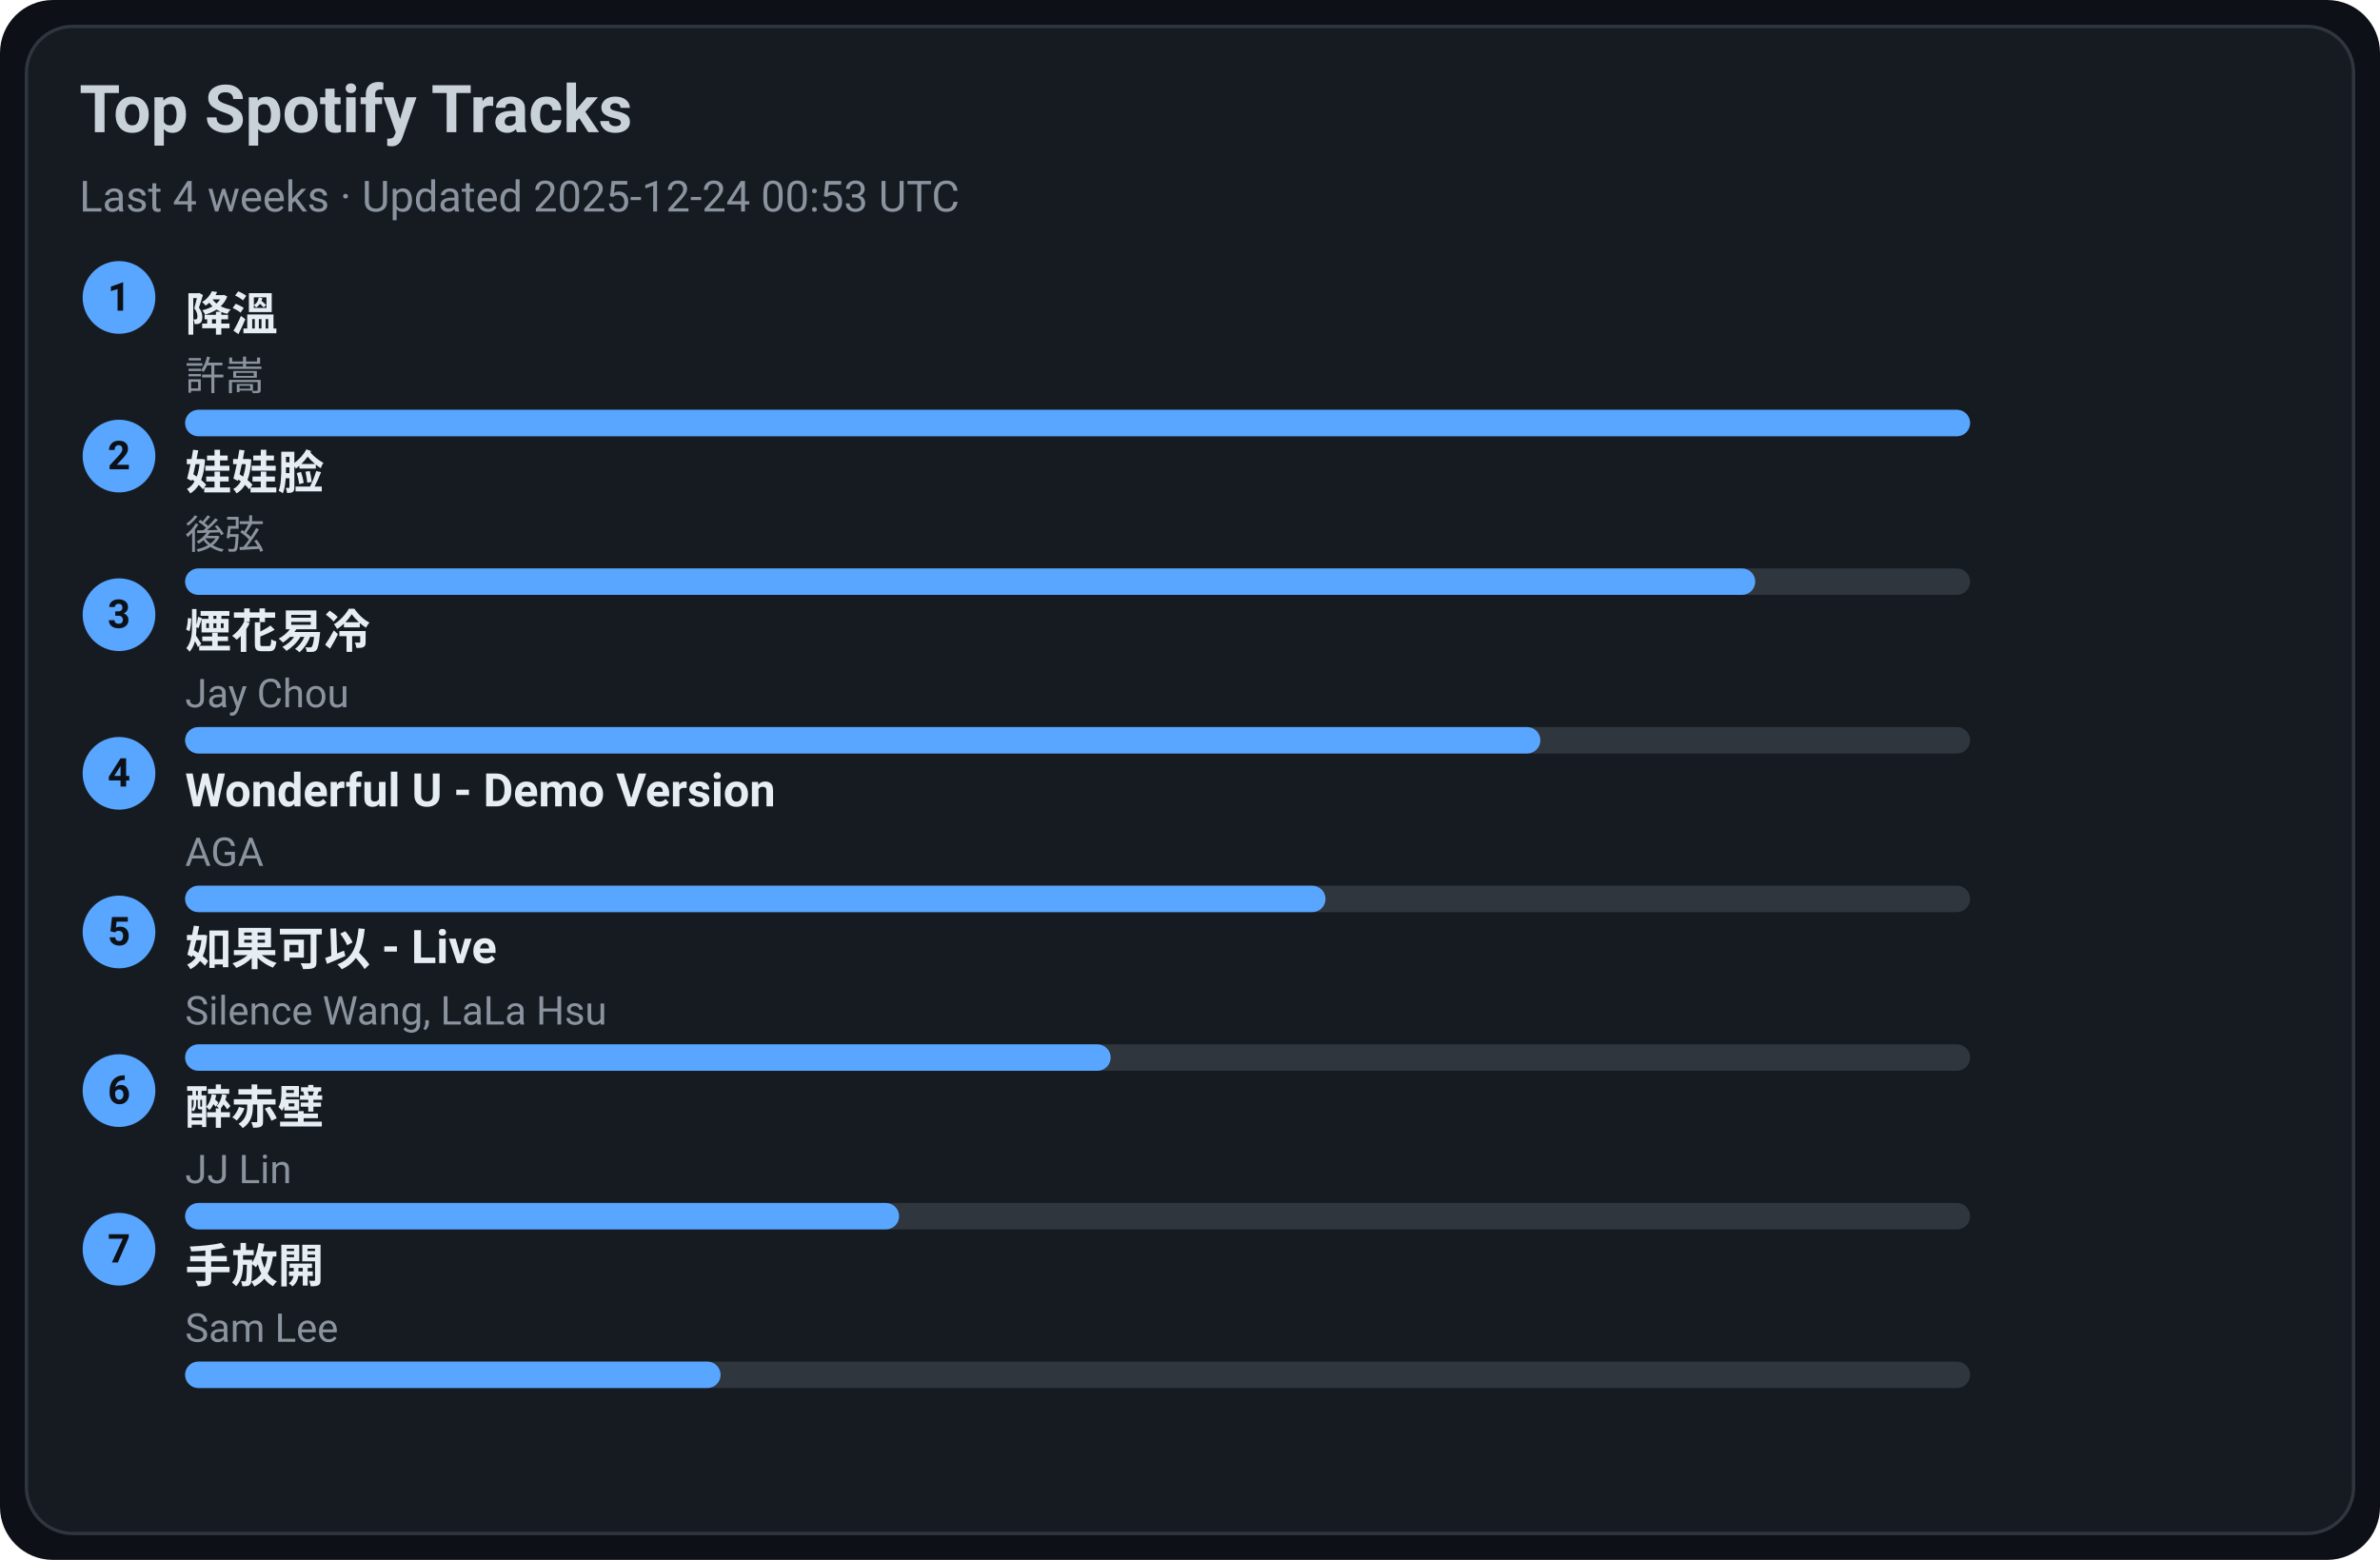
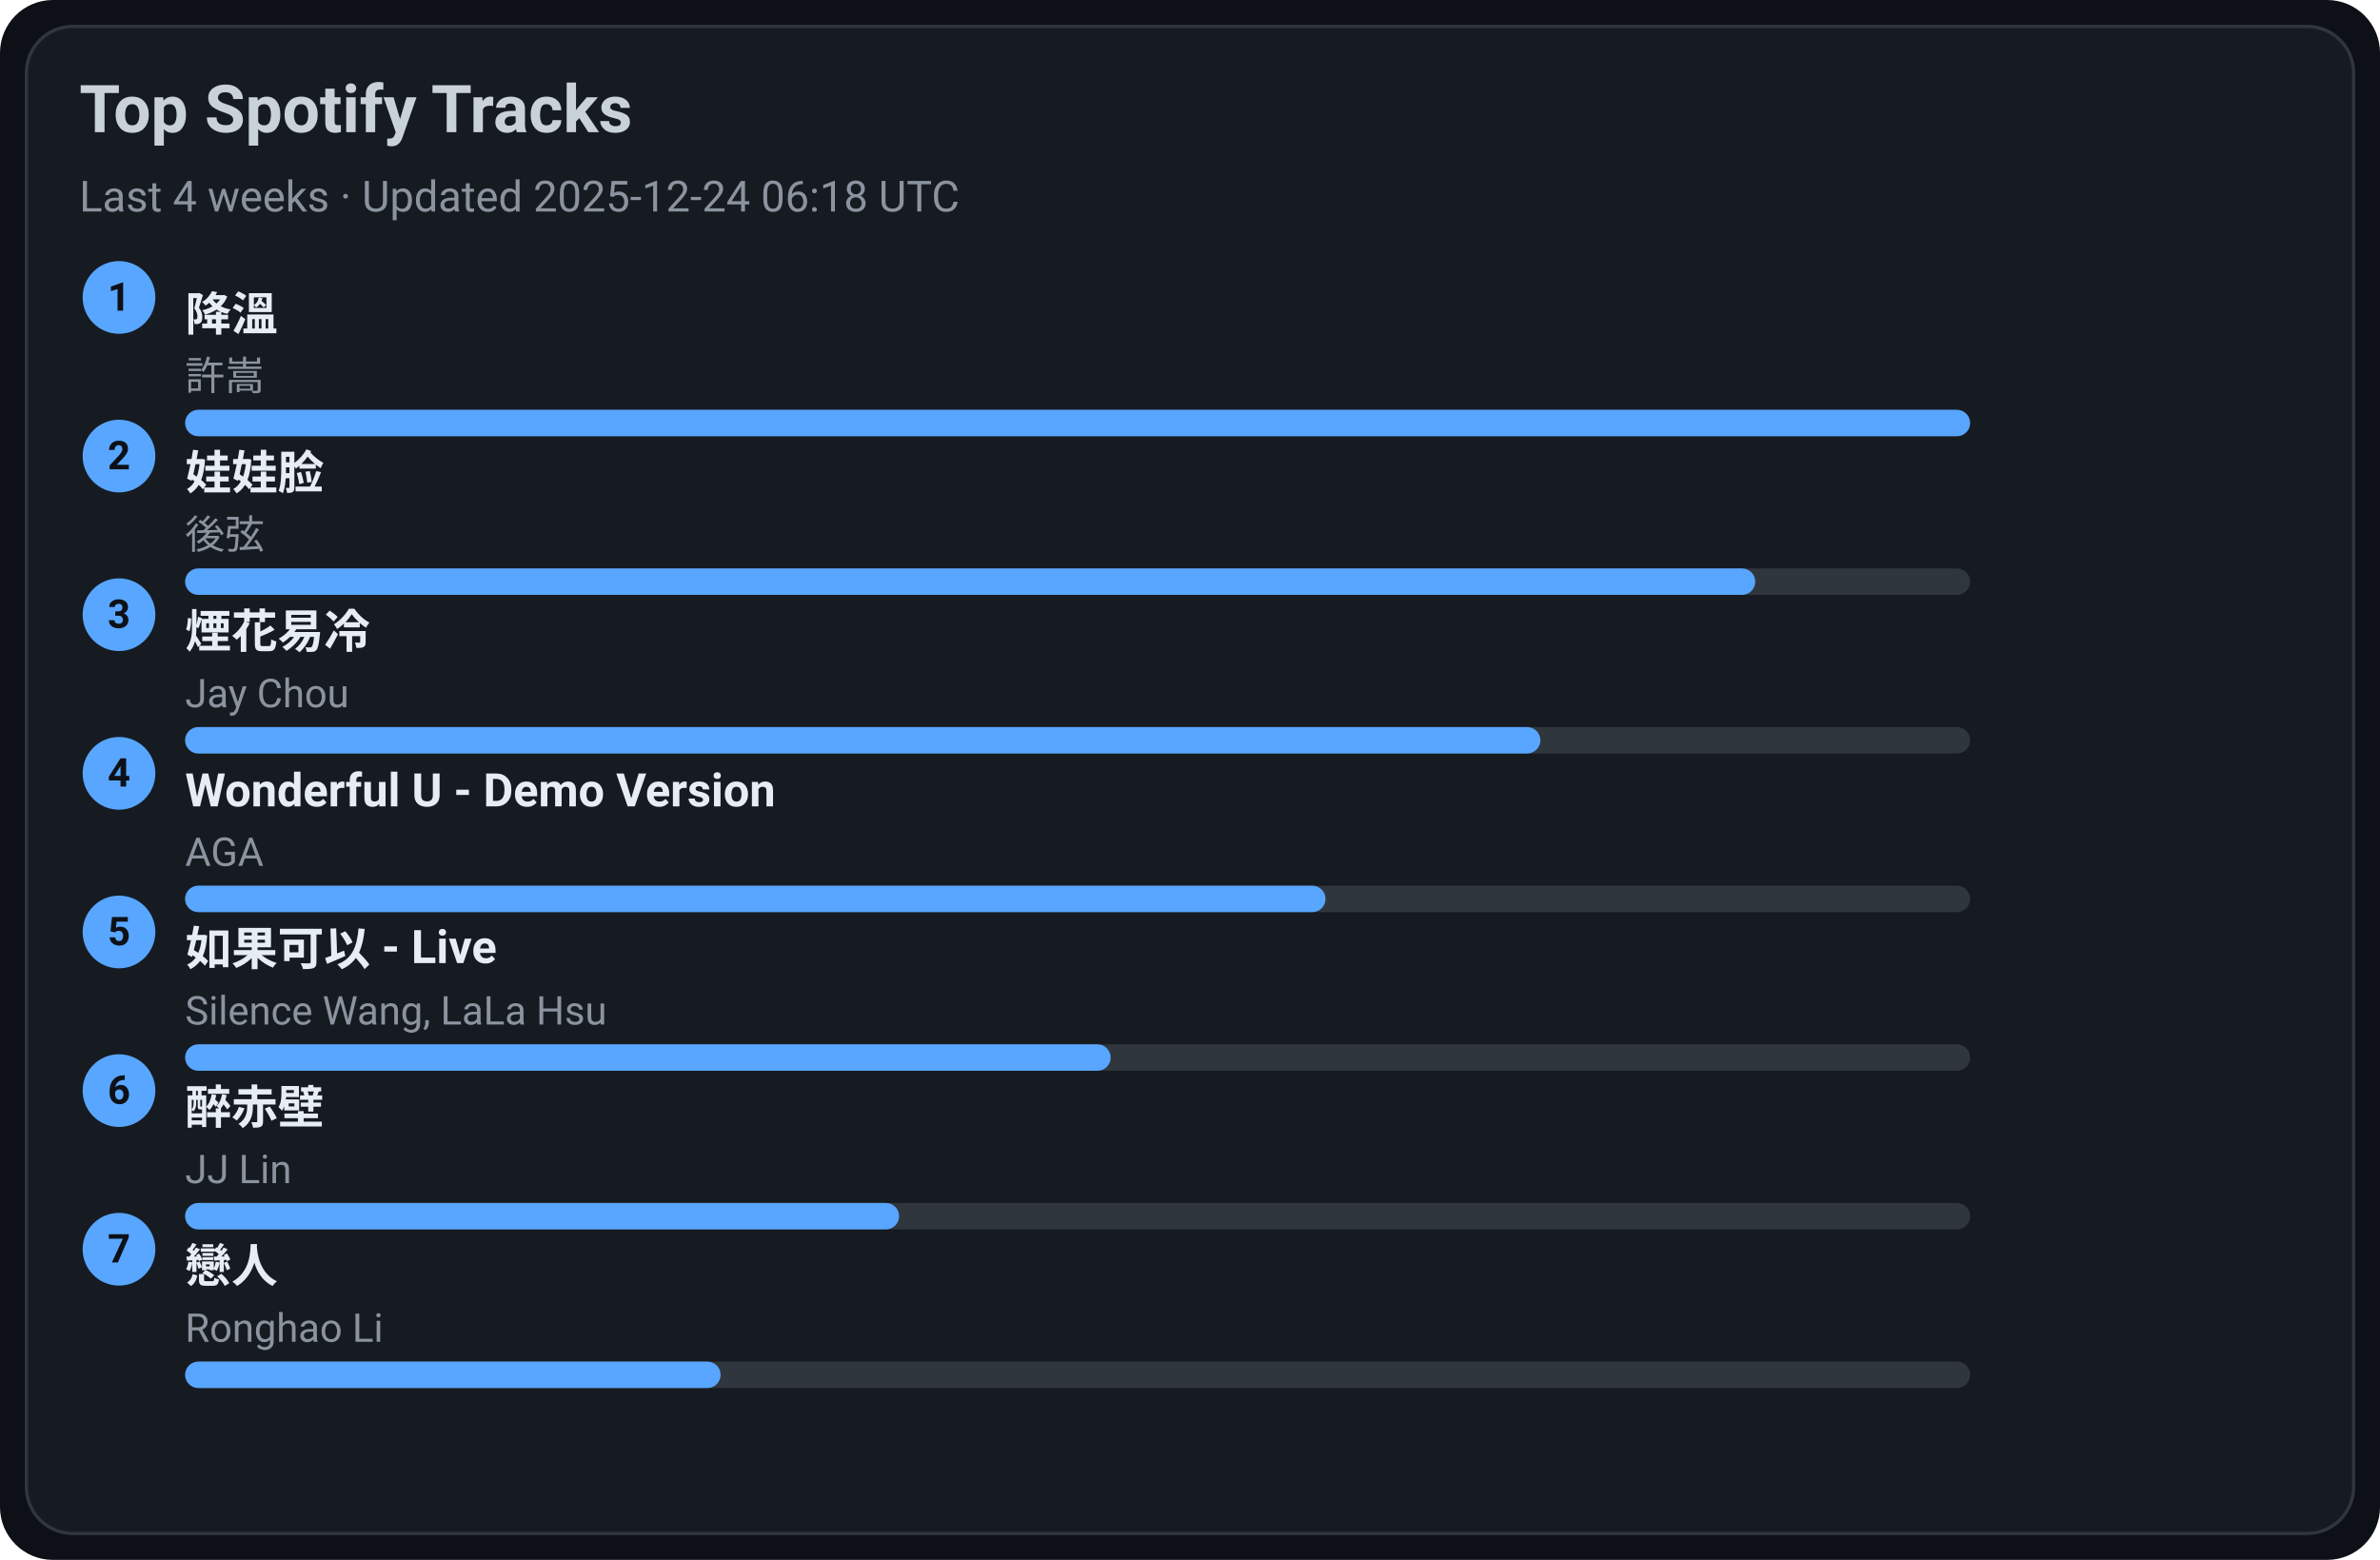
<svg xmlns="http://www.w3.org/2000/svg" width="720" height="472" viewBox="0 0 720 472">
  <style>text{font-family:-apple-system,BlinkMacSystemFont,Segoe UI,Roboto,Ubuntu,Helvetica Neue,Arial,Noto Sans,sans-serif}</style>
  <rect width="720" height="472" rx="16" fill="#0d1117" />
  <rect x="8" y="8" width="704" height="456" rx="14" fill="#161b22" stroke="#30363d" />
  <text x="24" y="40" font-size="20" fill="#c9d1d9" font-weight="600">Top Spotify Tracks</text>
-   <text x="24" y="64" font-size="13" fill="#8b949e">Last 4 weeks · Updated 2025-12-24 00:53 UTC</text>
+   <text x="24" y="64" font-size="13" fill="#8b949e">Last 4 weeks · Updated 2025-12-24 06:18 UTC</text>
  <circle cx="36" cy="90" r="11" fill="#58a6ff" />
  <text x="36" y="94" text-anchor="middle" font-size="12" fill="#0d1117" font-weight="700">1</text>
  <a href="https://open.spotify.com/track/2q9uhrOfyOnBa3oWR1PfYT" target="_blank" rel="noopener noreferrer">
    <text x="56" y="100" font-size="14" fill="#e6edf3" font-weight="600">降溫</text>
  </a>
  <text x="56" y="118" font-size="12" fill="#8b949e">許嵩</text>
  <rect x="56" y="124" width="540" height="8" rx="4" fill="#30363d" />
  <rect x="56" y="124" width="540" height="8" rx="4" fill="#58a6ff" />
  <circle cx="36" cy="138" r="11" fill="#58a6ff" />
  <text x="36" y="142" text-anchor="middle" font-size="12" fill="#0d1117" font-weight="700">2</text>
  <a href="https://open.spotify.com/track/08ouEICweFmqfgPJnRIQkE" target="_blank" rel="noopener noreferrer">
    <text x="56" y="148" font-size="14" fill="#e6edf3" font-weight="600">娃娃脸</text>
  </a>
  <text x="56" y="166" font-size="12" fill="#8b949e">後弦</text>
  <rect x="56" y="172" width="540" height="8" rx="4" fill="#30363d" />
  <rect x="56" y="172" width="475" height="8" rx="4" fill="#58a6ff" />
  <circle cx="36" cy="186" r="11" fill="#58a6ff" />
  <text x="36" y="190" text-anchor="middle" font-size="12" fill="#0d1117" font-weight="700">3</text>
  <a href="https://open.spotify.com/track/24beWW0pQCJEF3IVSpIryu" target="_blank" rel="noopener noreferrer">
    <text x="56" y="196" font-size="14" fill="#e6edf3" font-weight="600">煙花易冷</text>
  </a>
  <text x="56" y="214" font-size="12" fill="#8b949e">Jay Chou</text>
  <rect x="56" y="220" width="540" height="8" rx="4" fill="#30363d" />
  <rect x="56" y="220" width="410" height="8" rx="4" fill="#58a6ff" />
  <circle cx="36" cy="234" r="11" fill="#58a6ff" />
  <text x="36" y="238" text-anchor="middle" font-size="12" fill="#0d1117" font-weight="700">4</text>
  <a href="https://open.spotify.com/track/2eSNpIOFoi1Q8wxw6CycXJ" target="_blank" rel="noopener noreferrer">
    <text x="56" y="244" font-size="14" fill="#e6edf3" font-weight="600">Wonderful U - Demo Version</text>
  </a>
  <text x="56" y="262" font-size="12" fill="#8b949e">AGA</text>
  <rect x="56" y="268" width="540" height="8" rx="4" fill="#30363d" />
  <rect x="56" y="268" width="345" height="8" rx="4" fill="#58a6ff" />
  <circle cx="36" cy="282" r="11" fill="#58a6ff" />
  <text x="36" y="286" text-anchor="middle" font-size="12" fill="#0d1117" font-weight="700">5</text>
  <a href="https://open.spotify.com/track/6IF65dJzfmPcX7jwDegwoo" target="_blank" rel="noopener noreferrer">
    <text x="56" y="292" font-size="14" fill="#e6edf3" font-weight="600">如果可以 - Live</text>
  </a>
  <text x="56" y="310" font-size="12" fill="#8b949e">Silence Wang, LaLa Hsu</text>
  <rect x="56" y="316" width="540" height="8" rx="4" fill="#30363d" />
  <rect x="56" y="316" width="280" height="8" rx="4" fill="#58a6ff" />
  <circle cx="36" cy="330" r="11" fill="#58a6ff" />
  <text x="36" y="334" text-anchor="middle" font-size="12" fill="#0d1117" font-weight="700">6</text>
  <a href="https://open.spotify.com/track/69lAYqbyHL1A0gctdLd9WV" target="_blank" rel="noopener noreferrer">
    <text x="56" y="340" font-size="14" fill="#e6edf3" font-weight="600">醉赤壁</text>
  </a>
  <text x="56" y="358" font-size="12" fill="#8b949e">JJ Lin</text>
  <rect x="56" y="364" width="540" height="8" rx="4" fill="#30363d" />
  <rect x="56" y="364" width="216" height="8" rx="4" fill="#58a6ff" />
  <circle cx="36" cy="378" r="11" fill="#58a6ff" />
  <text x="36" y="382" text-anchor="middle" font-size="12" fill="#0d1117" font-weight="700">7</text>
-   <a href="https://open.spotify.com/track/2Dd9EXYXI2NNrLG61OtWQv" target="_blank" rel="noopener noreferrer">
-     <text x="56" y="388" font-size="14" fill="#e6edf3" font-weight="600">手放開</text>
+   <a href="https://open.spotify.com/track/3eDz7gA410uim6ydVqqjyR" target="_blank" rel="noopener noreferrer">
+     <text x="56" y="388" font-size="14" fill="#e6edf3" font-weight="600">戀人</text>
  </a>
-   <text x="56" y="406" font-size="12" fill="#8b949e">Sam Lee</text>
+   <text x="56" y="406" font-size="12" fill="#8b949e">Ronghao Li</text>
  <rect x="56" y="412" width="540" height="8" rx="4" fill="#30363d" />
  <rect x="56" y="412" width="162" height="8" rx="4" fill="#58a6ff" />
</svg>
